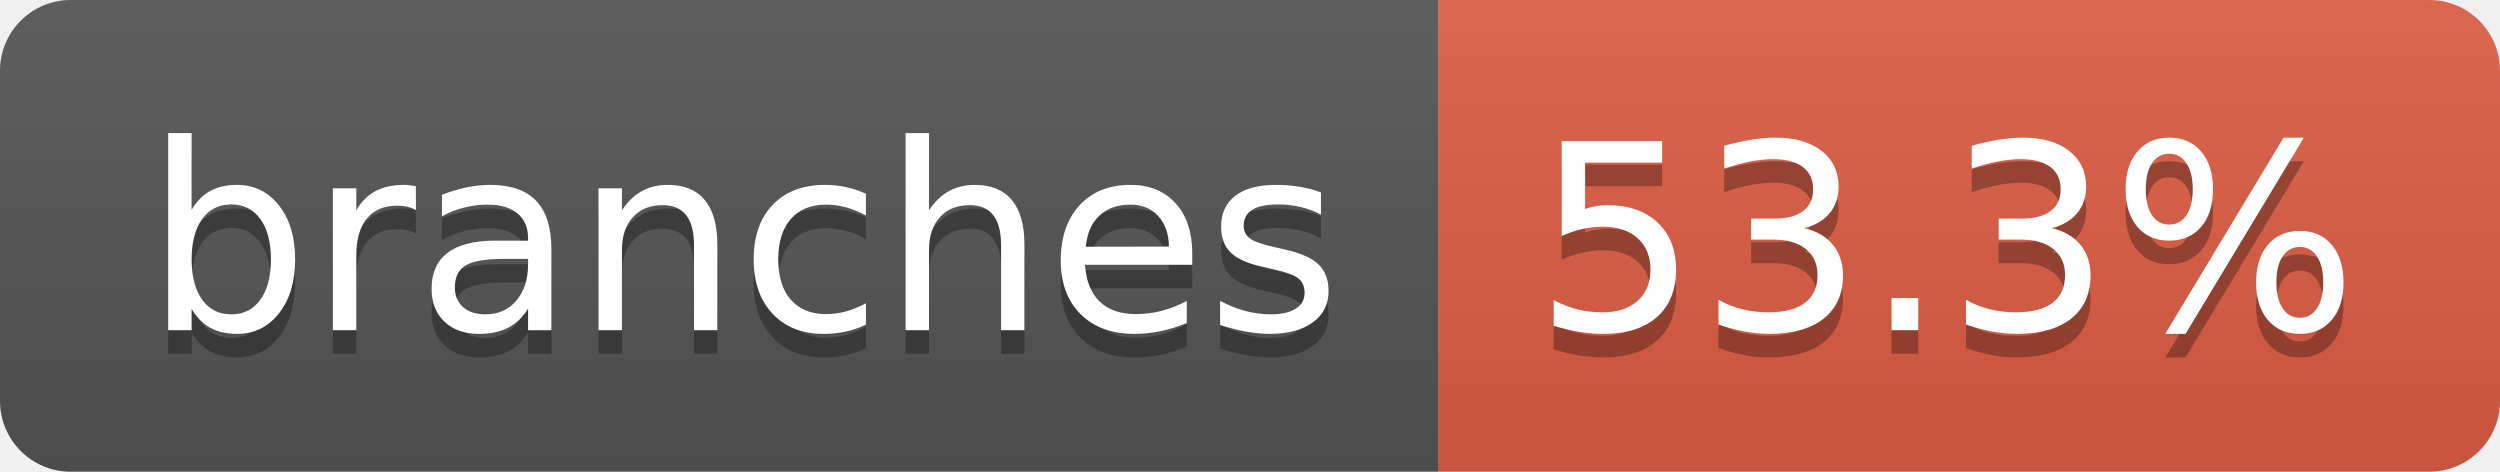
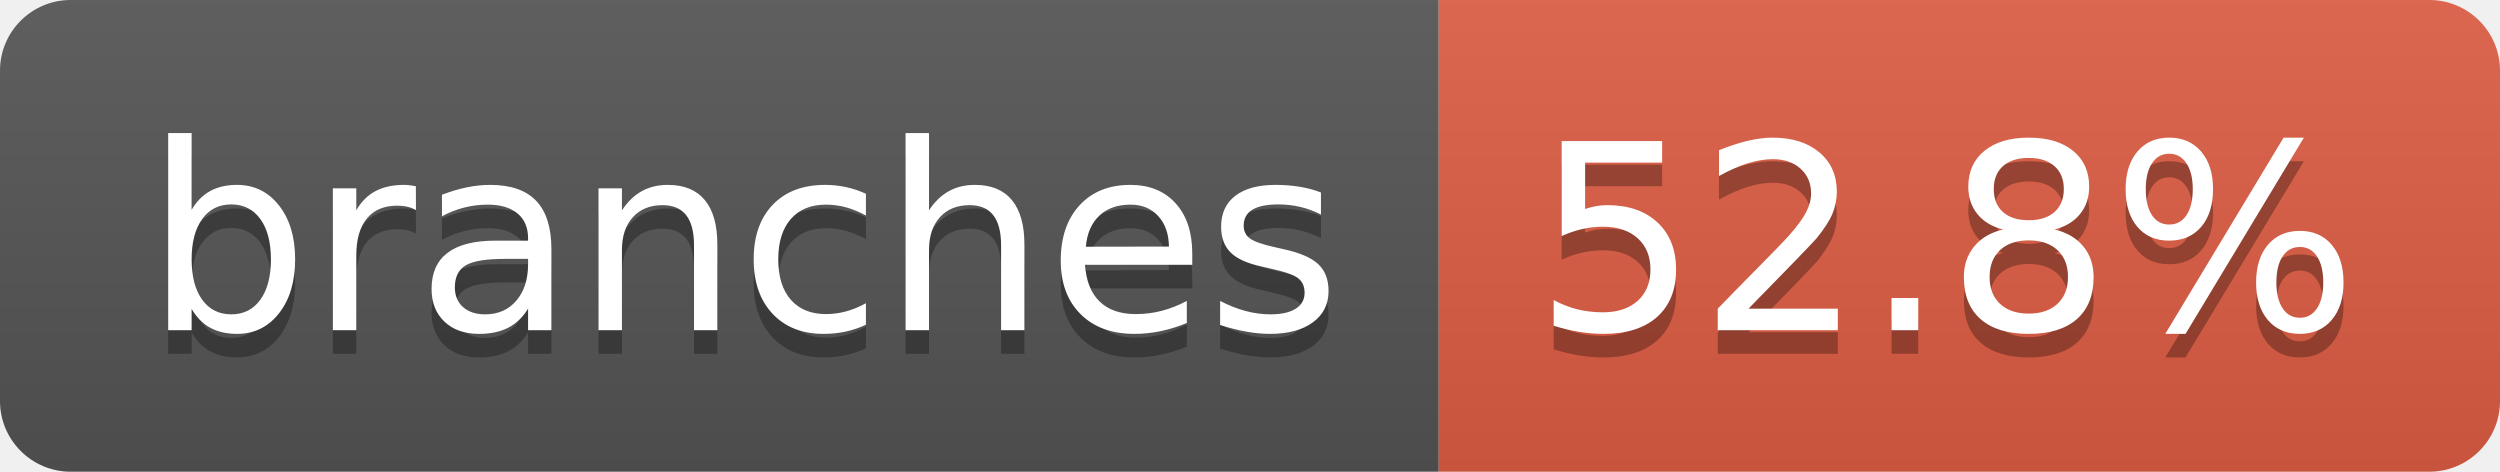
- <svg xmlns="http://www.w3.org/2000/svg" width="106" height="20" role="img" aria-label="branches: 53.3%">
+ <svg xmlns="http://www.w3.org/2000/svg" width="106" height="20" role="img" aria-label="branches: 52.8%">
  <linearGradient id="s" x2="0" y2="100%">
    <stop offset="0" stop-color="#bbb" stop-opacity=".1" />
    <stop offset="1" stop-opacity=".1" />
  </linearGradient>
  <clipPath id="r">
    <rect width="106" height="20" rx="3" fill="#fff" />
  </clipPath>
  <g clip-path="url(#r)">
    <rect width="61" height="20" fill="#555" />
    <rect x="61" width="45" height="20" fill="#e05d44" />
    <rect width="106" height="20" fill="url(#s)" />
  </g>
  <g fill="#fff" text-anchor="middle" font-family="Verdana,Geneva,DejaVu Sans,sans-serif" text-rendering="geometricPrecision" font-size="110">
    <text aria-hidden="true" x="315" y="150" fill="#010101" fill-opacity=".3" transform="scale(.1)" textLength="507">branches</text>
    <text x="315" y="140" transform="scale(.1)" fill="#fff" textLength="507">branches</text>
-     <text aria-hidden="true" x="825" y="150" fill="#010101" fill-opacity=".3" transform="scale(.1)" textLength="350">53.3%</text>
-     <text x="825" y="140" transform="scale(.1)" fill="#fff" textLength="350">53.3%</text>
+     <text aria-hidden="true" x="825" y="150" fill="#010101" fill-opacity=".3" transform="scale(.1)" textLength="350">52.8%</text>
+     <text x="825" y="140" transform="scale(.1)" fill="#fff" textLength="350">52.8%</text>
  </g>
</svg>
